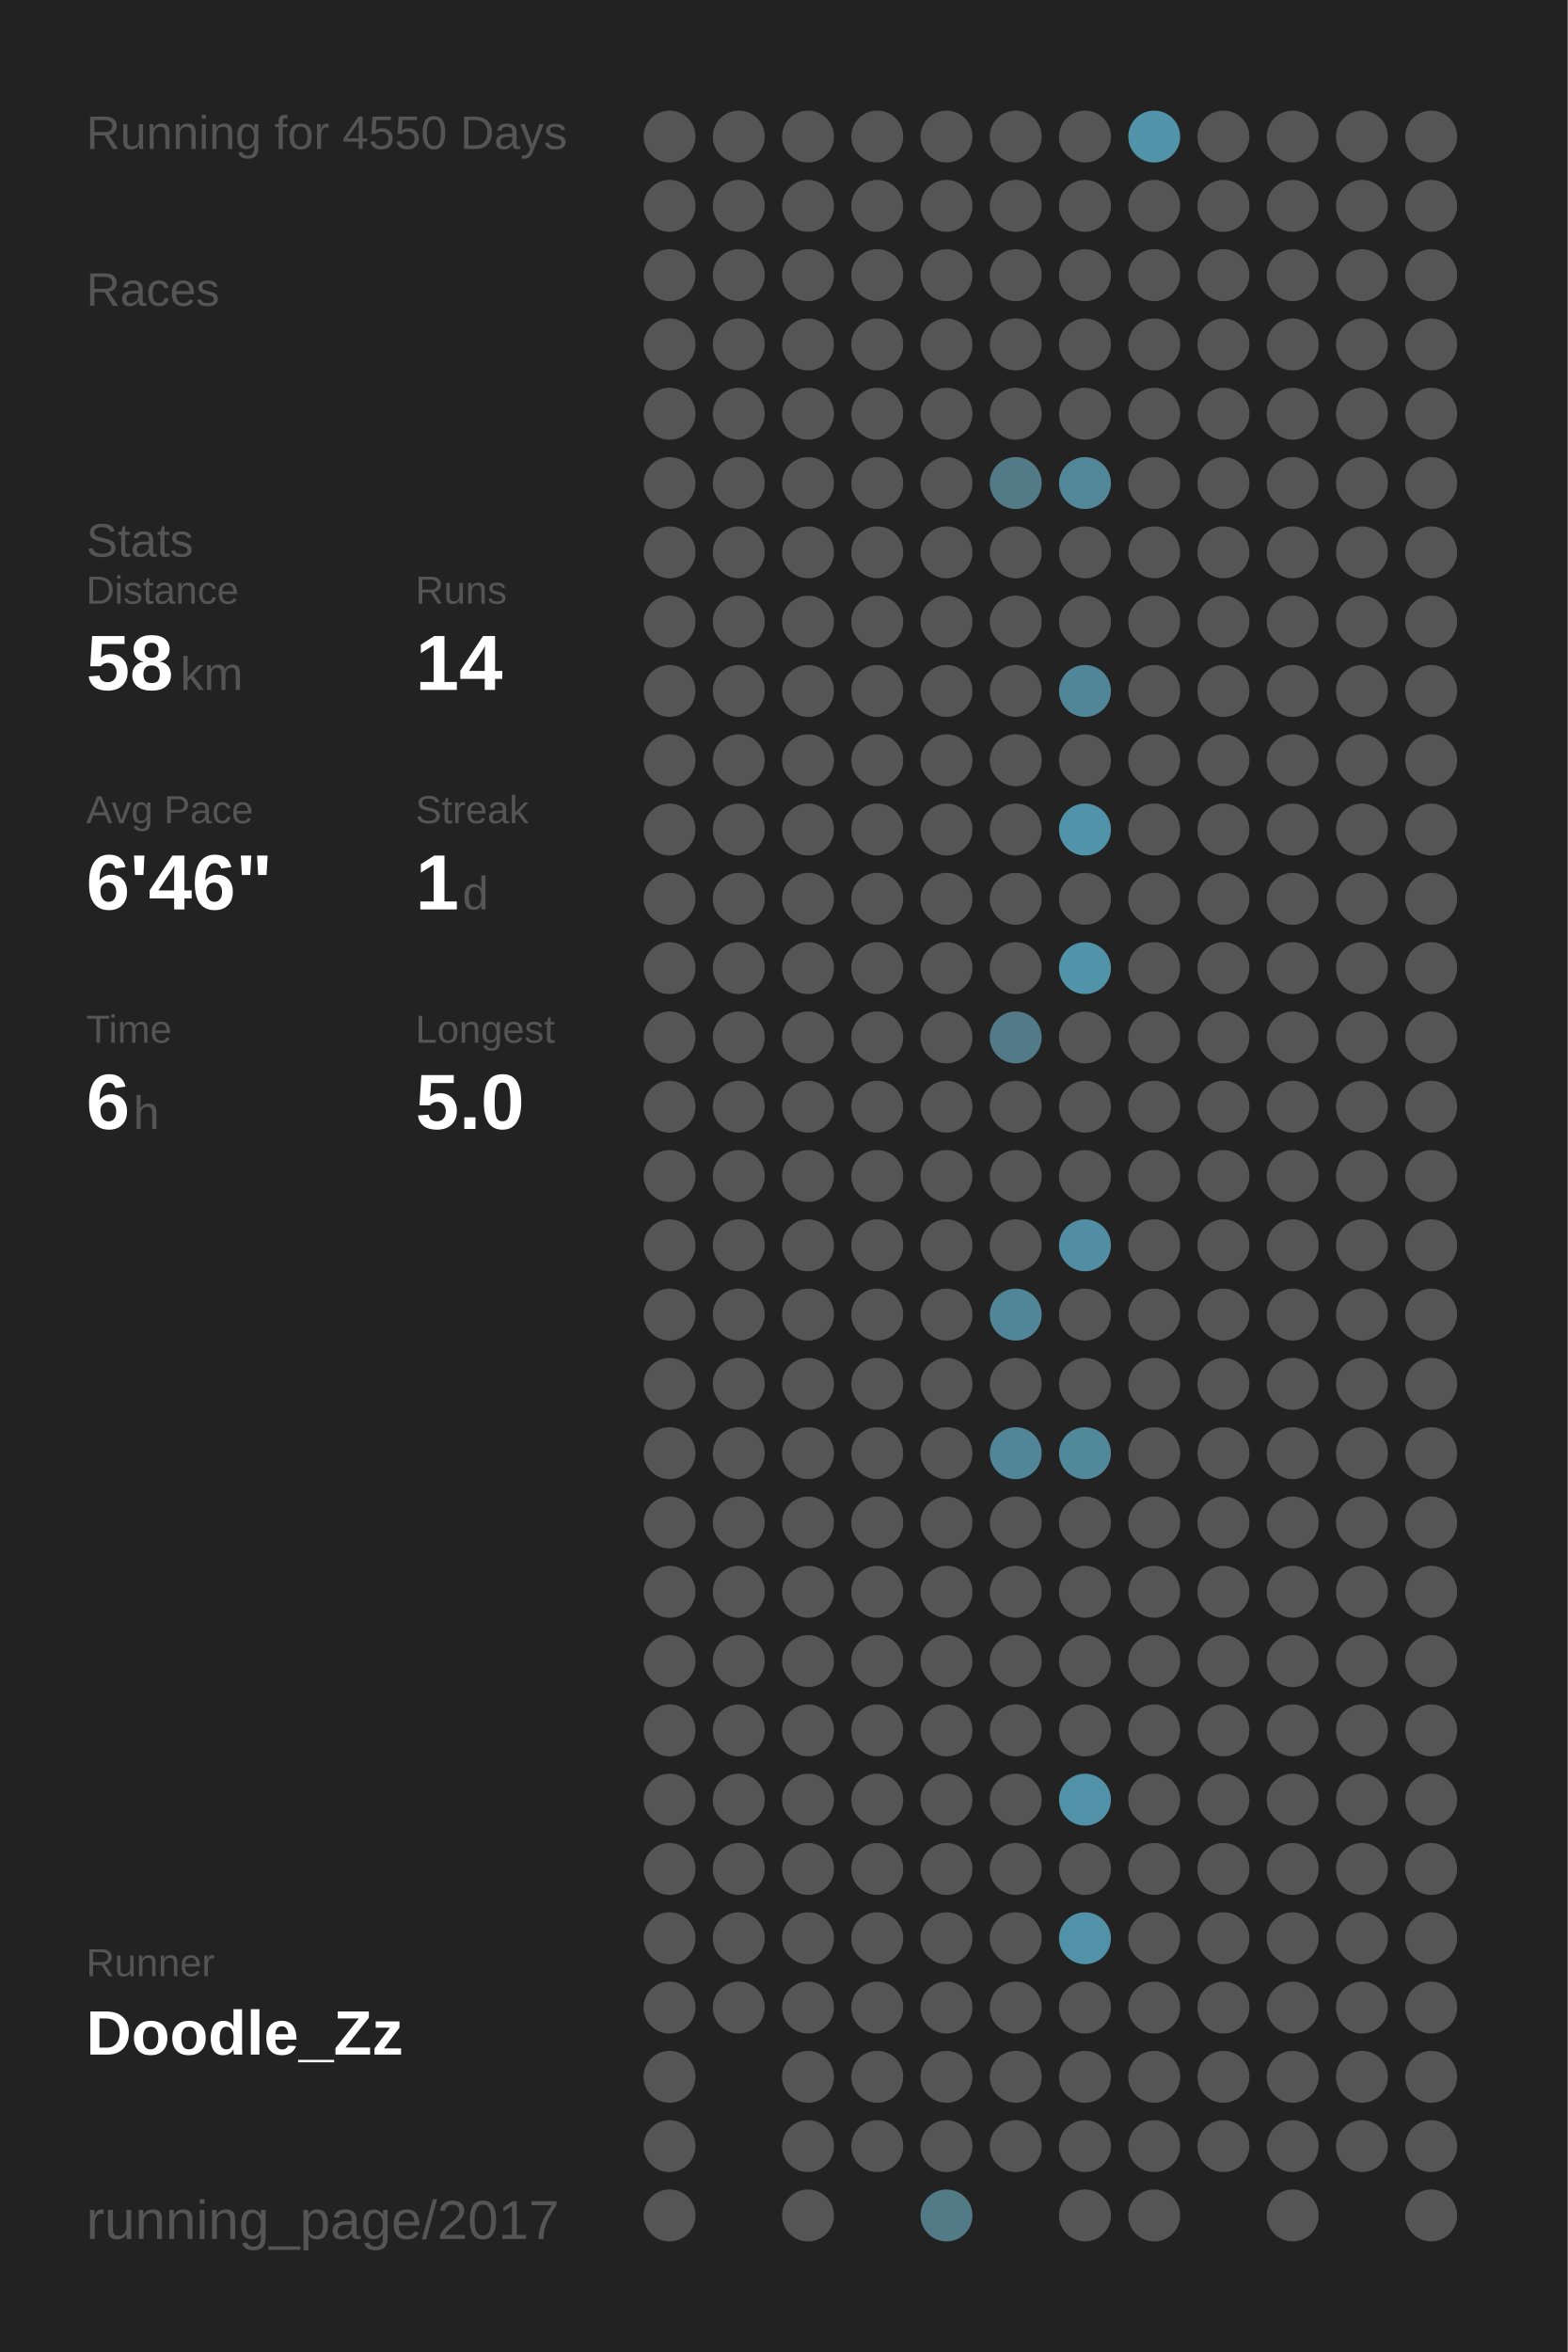
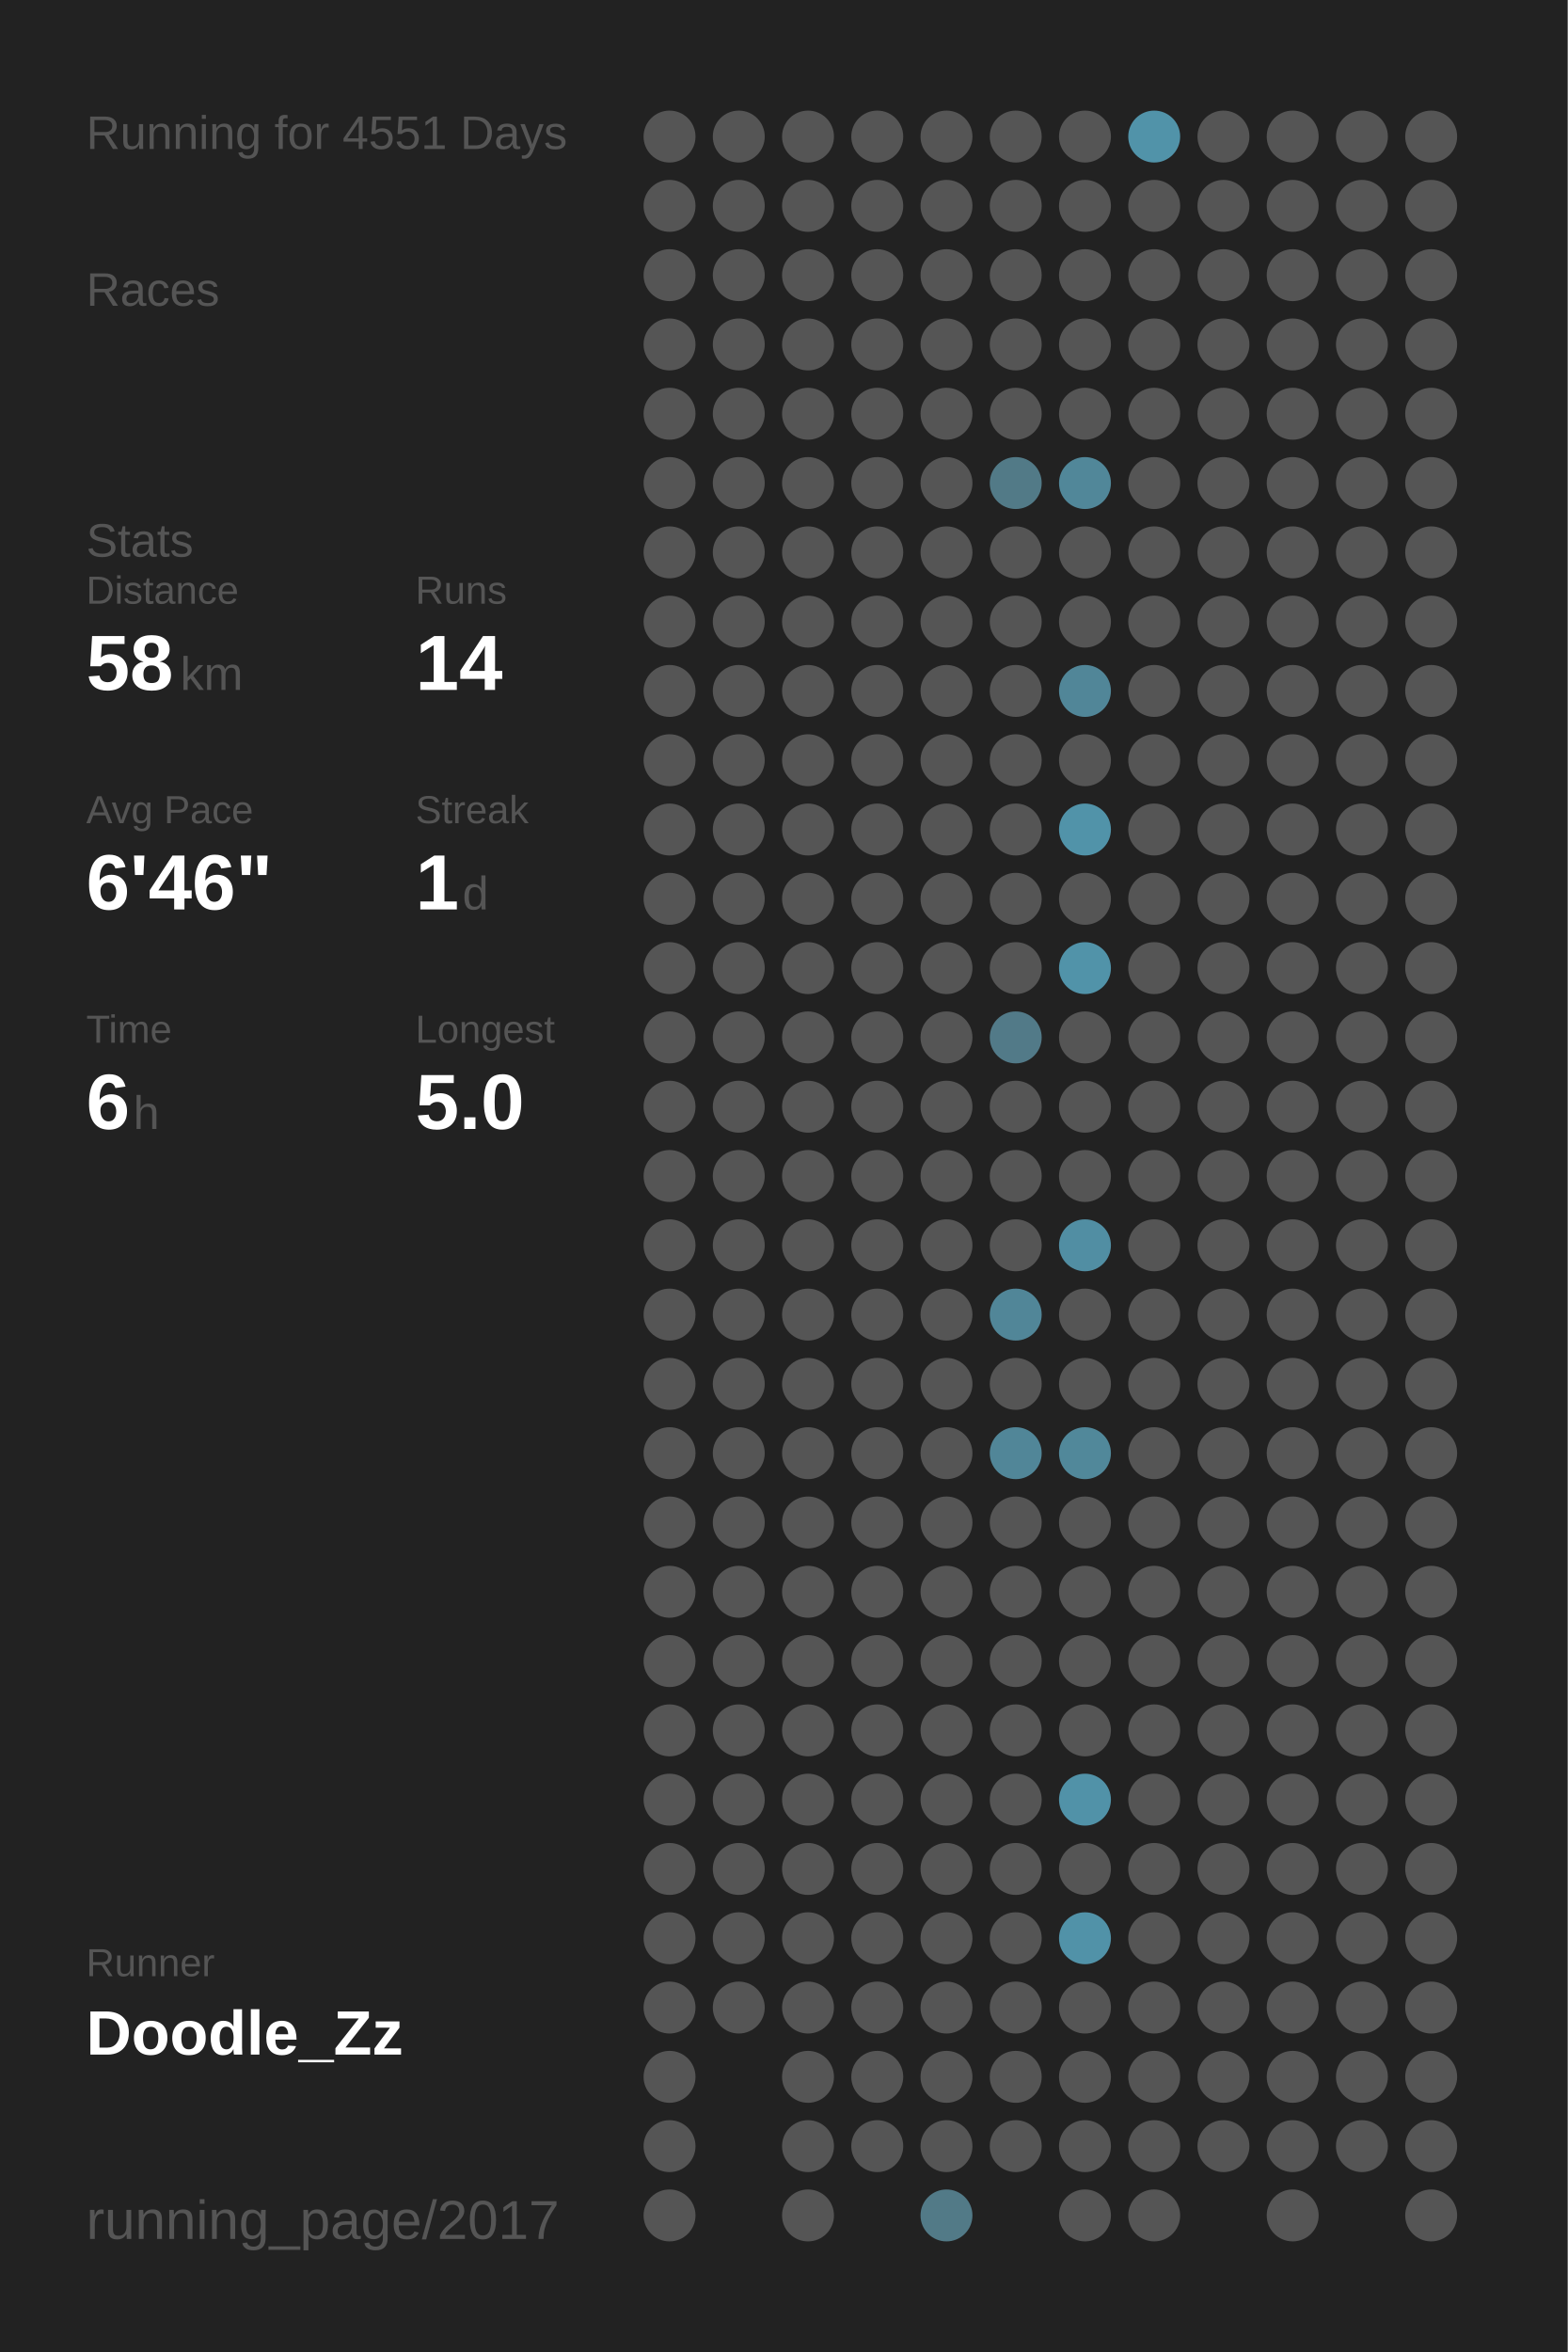
<svg xmlns="http://www.w3.org/2000/svg" baseProfile="full" height="300mm" version="1.1" viewBox="0,0,200,300" width="200mm">
  <defs />
  <rect fill="#222222" height="300" width="200" x="0" y="0" />
-   <text fill="#555555" style="font-size:6px; font-family:Arial;" x="11" y="19">Running for 4550 Days</text>
+   <text fill="#555555" style="font-size:6px; font-family:Arial;" x="11" y="19">Running for 4551 Days</text>
  <text fill="#555555" style="font-size:6px; font-family:Arial;" x="11" y="39">Races</text>
  <text fill="#555555" style="font-size:6px; font-family:Arial;" x="11" y="71">Stats</text>
  <text fill="#555555" style="font-size:5px; font-family:Arial;" x="11" y="77">Distance</text>
  <text fill="#FFFFFF" style="font-size:10px; font-family:Arial; font-weight:bold;" x="11" y="88">58</text>
  <text fill="#555555" style="font-size:6px; font-family:Arial;" x="23" y="88">km</text>
  <text fill="#555555" style="font-size:5px; font-family:Arial;" x="53" y="77">Runs</text>
  <text fill="#FFFFFF" style="font-size:10px; font-family:Arial; font-weight:bold;" x="53" y="88">14</text>
  <text fill="#555555" style="font-size:5px; font-family:Arial;" x="11" y="105">Avg Pace</text>
  <text fill="#FFFFFF" style="font-size:10px; font-family:Arial; font-weight:bold;" x="11" y="116">6'46"</text>
  <text fill="#555555" style="font-size:5px; font-family:Arial;" x="53" y="105">Streak</text>
  <text fill="#FFFFFF" style="font-size:10px; font-family:Arial; font-weight:bold;" x="53" y="116">1</text>
  <text fill="#555555" style="font-size:6px; font-family:Arial;" x="59" y="116">d</text>
  <text fill="#555555" style="font-size:5px; font-family:Arial;" x="11" y="133">Time</text>
  <text fill="#FFFFFF" style="font-size:10px; font-family:Arial; font-weight:bold;" x="11" y="144">6</text>
  <text fill="#555555" style="font-size:6px; font-family:Arial;" x="17" y="144">h</text>
  <text fill="#555555" style="font-size:5px; font-family:Arial;" x="53" y="133">Longest</text>
  <text fill="#FFFFFF" style="font-size:10px; font-family:Arial; font-weight:bold;" x="53" y="144">5.0</text>
  <text fill="#555555" style="font-size:5px; font-family:Arial;" x="11" y="252.065">Runner</text>
  <text fill="#FFFFFF" style="font-size:8px; font-family:Arial; font-weight:bold;" x="11" y="262.065">Doodle_Zz</text>
  <text fill="#555555" style="font-size:7px; font-family:Arial;" x="11" y="285.581">running_page/2017</text>
  <circle cx="85.417" cy="17.419" fill="#555555" r="3.312" />
  <circle cx="85.417" cy="26.258" fill="#555555" r="3.312" />
  <circle cx="85.417" cy="35.097" fill="#555555" r="3.312" />
  <circle cx="85.417" cy="43.935" fill="#555555" r="3.312" />
  <circle cx="85.417" cy="52.774" fill="#555555" r="3.312" />
  <circle cx="85.417" cy="61.613" fill="#555555" r="3.312" />
  <circle cx="85.417" cy="70.452" fill="#555555" r="3.312" />
  <circle cx="85.417" cy="79.29" fill="#555555" r="3.312" />
  <circle cx="85.417" cy="88.129" fill="#555555" r="3.312" />
  <circle cx="85.417" cy="96.968" fill="#555555" r="3.312" />
  <circle cx="85.417" cy="105.806" fill="#555555" r="3.312" />
  <circle cx="85.417" cy="114.645" fill="#555555" r="3.312" />
  <circle cx="85.417" cy="123.484" fill="#555555" r="3.312" />
  <circle cx="85.417" cy="132.323" fill="#555555" r="3.312" />
  <circle cx="85.417" cy="141.161" fill="#555555" r="3.312" />
  <circle cx="85.417" cy="150" fill="#555555" r="3.312" />
  <circle cx="85.417" cy="158.839" fill="#555555" r="3.312" />
  <circle cx="85.417" cy="167.677" fill="#555555" r="3.312" />
  <circle cx="85.417" cy="176.516" fill="#555555" r="3.312" />
  <circle cx="85.417" cy="185.355" fill="#555555" r="3.312" />
  <circle cx="85.417" cy="194.194" fill="#555555" r="3.312" />
  <circle cx="85.417" cy="203.032" fill="#555555" r="3.312" />
  <circle cx="85.417" cy="211.871" fill="#555555" r="3.312" />
  <circle cx="85.417" cy="220.71" fill="#555555" r="3.312" />
  <circle cx="85.417" cy="229.548" fill="#555555" r="3.312" />
  <circle cx="85.417" cy="238.387" fill="#555555" r="3.312" />
  <circle cx="85.417" cy="247.226" fill="#555555" r="3.312" />
  <circle cx="85.417" cy="256.065" fill="#555555" r="3.312" />
  <circle cx="85.417" cy="264.903" fill="#555555" r="3.312" />
  <circle cx="85.417" cy="273.742" fill="#555555" r="3.312" />
  <circle cx="85.417" cy="282.581" fill="#555555" r="3.312" />
  <circle cx="94.25" cy="17.419" fill="#555555" r="3.312" />
  <circle cx="94.25" cy="26.258" fill="#555555" r="3.312" />
  <circle cx="94.25" cy="35.097" fill="#555555" r="3.312" />
  <circle cx="94.25" cy="43.935" fill="#555555" r="3.312" />
  <circle cx="94.25" cy="52.774" fill="#555555" r="3.312" />
  <circle cx="94.25" cy="61.613" fill="#555555" r="3.312" />
  <circle cx="94.25" cy="70.452" fill="#555555" r="3.312" />
  <circle cx="94.25" cy="79.29" fill="#555555" r="3.312" />
  <circle cx="94.25" cy="88.129" fill="#555555" r="3.312" />
  <circle cx="94.25" cy="96.968" fill="#555555" r="3.312" />
  <circle cx="94.25" cy="105.806" fill="#555555" r="3.312" />
  <circle cx="94.25" cy="114.645" fill="#555555" r="3.312" />
  <circle cx="94.25" cy="123.484" fill="#555555" r="3.312" />
  <circle cx="94.25" cy="132.323" fill="#555555" r="3.312" />
  <circle cx="94.25" cy="141.161" fill="#555555" r="3.312" />
  <circle cx="94.25" cy="150" fill="#555555" r="3.312" />
  <circle cx="94.25" cy="158.839" fill="#555555" r="3.312" />
  <circle cx="94.25" cy="167.677" fill="#555555" r="3.312" />
  <circle cx="94.25" cy="176.516" fill="#555555" r="3.312" />
  <circle cx="94.25" cy="185.355" fill="#555555" r="3.312" />
  <circle cx="94.25" cy="194.194" fill="#555555" r="3.312" />
  <circle cx="94.25" cy="203.032" fill="#555555" r="3.312" />
  <circle cx="94.25" cy="211.871" fill="#555555" r="3.312" />
  <circle cx="94.25" cy="220.71" fill="#555555" r="3.312" />
  <circle cx="94.25" cy="229.548" fill="#555555" r="3.312" />
  <circle cx="94.25" cy="238.387" fill="#555555" r="3.312" />
  <circle cx="94.25" cy="247.226" fill="#555555" r="3.312" />
  <circle cx="94.25" cy="256.065" fill="#555555" r="3.312" />
  <circle cx="103.083" cy="17.419" fill="#555555" r="3.312" />
  <circle cx="103.083" cy="26.258" fill="#555555" r="3.312" />
  <circle cx="103.083" cy="35.097" fill="#555555" r="3.312" />
  <circle cx="103.083" cy="43.935" fill="#555555" r="3.312" />
  <circle cx="103.083" cy="52.774" fill="#555555" r="3.312" />
  <circle cx="103.083" cy="61.613" fill="#555555" r="3.312" />
  <circle cx="103.083" cy="70.452" fill="#555555" r="3.312" />
  <circle cx="103.083" cy="79.29" fill="#555555" r="3.312" />
  <circle cx="103.083" cy="88.129" fill="#555555" r="3.312" />
  <circle cx="103.083" cy="96.968" fill="#555555" r="3.312" />
  <circle cx="103.083" cy="105.806" fill="#555555" r="3.312" />
  <circle cx="103.083" cy="114.645" fill="#555555" r="3.312" />
  <circle cx="103.083" cy="123.484" fill="#555555" r="3.312" />
  <circle cx="103.083" cy="132.323" fill="#555555" r="3.312" />
  <circle cx="103.083" cy="141.161" fill="#555555" r="3.312" />
  <circle cx="103.083" cy="150" fill="#555555" r="3.312" />
  <circle cx="103.083" cy="158.839" fill="#555555" r="3.312" />
  <circle cx="103.083" cy="167.677" fill="#555555" r="3.312" />
  <circle cx="103.083" cy="176.516" fill="#555555" r="3.312" />
  <circle cx="103.083" cy="185.355" fill="#555555" r="3.312" />
  <circle cx="103.083" cy="194.194" fill="#555555" r="3.312" />
  <circle cx="103.083" cy="203.032" fill="#555555" r="3.312" />
  <circle cx="103.083" cy="211.871" fill="#555555" r="3.312" />
  <circle cx="103.083" cy="220.71" fill="#555555" r="3.312" />
  <circle cx="103.083" cy="229.548" fill="#555555" r="3.312" />
  <circle cx="103.083" cy="238.387" fill="#555555" r="3.312" />
  <circle cx="103.083" cy="247.226" fill="#555555" r="3.312" />
  <circle cx="103.083" cy="256.065" fill="#555555" r="3.312" />
  <circle cx="103.083" cy="264.903" fill="#555555" r="3.312" />
  <circle cx="103.083" cy="273.742" fill="#555555" r="3.312" />
  <circle cx="103.083" cy="282.581" fill="#555555" r="3.312" />
  <circle cx="111.917" cy="17.419" fill="#555555" r="3.312" />
  <circle cx="111.917" cy="26.258" fill="#555555" r="3.312" />
  <circle cx="111.917" cy="35.097" fill="#555555" r="3.312" />
  <circle cx="111.917" cy="43.935" fill="#555555" r="3.312" />
  <circle cx="111.917" cy="52.774" fill="#555555" r="3.312" />
  <circle cx="111.917" cy="61.613" fill="#555555" r="3.312" />
  <circle cx="111.917" cy="70.452" fill="#555555" r="3.312" />
  <circle cx="111.917" cy="79.29" fill="#555555" r="3.312" />
  <circle cx="111.917" cy="88.129" fill="#555555" r="3.312" />
  <circle cx="111.917" cy="96.968" fill="#555555" r="3.312" />
  <circle cx="111.917" cy="105.806" fill="#555555" r="3.312" />
  <circle cx="111.917" cy="114.645" fill="#555555" r="3.312" />
  <circle cx="111.917" cy="123.484" fill="#555555" r="3.312" />
  <circle cx="111.917" cy="132.323" fill="#555555" r="3.312" />
  <circle cx="111.917" cy="141.161" fill="#555555" r="3.312" />
  <circle cx="111.917" cy="150" fill="#555555" r="3.312" />
  <circle cx="111.917" cy="158.839" fill="#555555" r="3.312" />
  <circle cx="111.917" cy="167.677" fill="#555555" r="3.312" />
  <circle cx="111.917" cy="176.516" fill="#555555" r="3.312" />
  <circle cx="111.917" cy="185.355" fill="#555555" r="3.312" />
  <circle cx="111.917" cy="194.194" fill="#555555" r="3.312" />
  <circle cx="111.917" cy="203.032" fill="#555555" r="3.312" />
  <circle cx="111.917" cy="211.871" fill="#555555" r="3.312" />
  <circle cx="111.917" cy="220.71" fill="#555555" r="3.312" />
  <circle cx="111.917" cy="229.548" fill="#555555" r="3.312" />
  <circle cx="111.917" cy="238.387" fill="#555555" r="3.312" />
  <circle cx="111.917" cy="247.226" fill="#555555" r="3.312" />
  <circle cx="111.917" cy="256.065" fill="#555555" r="3.312" />
  <circle cx="111.917" cy="264.903" fill="#555555" r="3.312" />
  <circle cx="111.917" cy="273.742" fill="#555555" r="3.312" />
  <circle cx="120.75" cy="17.419" fill="#555555" r="3.312" />
  <circle cx="120.75" cy="26.258" fill="#555555" r="3.312" />
  <circle cx="120.75" cy="35.097" fill="#555555" r="3.312" />
  <circle cx="120.75" cy="43.935" fill="#555555" r="3.312" />
  <circle cx="120.75" cy="52.774" fill="#555555" r="3.312" />
  <circle cx="120.75" cy="61.613" fill="#555555" r="3.312" />
  <circle cx="120.75" cy="70.452" fill="#555555" r="3.312" />
  <circle cx="120.75" cy="79.29" fill="#555555" r="3.312" />
  <circle cx="120.75" cy="88.129" fill="#555555" r="3.312" />
  <circle cx="120.75" cy="96.968" fill="#555555" r="3.312" />
  <circle cx="120.75" cy="105.806" fill="#555555" r="3.312" />
  <circle cx="120.75" cy="114.645" fill="#555555" r="3.312" />
  <circle cx="120.75" cy="123.484" fill="#555555" r="3.312" />
  <circle cx="120.75" cy="132.323" fill="#555555" r="3.312" />
  <circle cx="120.75" cy="141.161" fill="#555555" r="3.312" />
  <circle cx="120.75" cy="150" fill="#555555" r="3.312" />
  <circle cx="120.75" cy="158.839" fill="#555555" r="3.312" />
  <circle cx="120.75" cy="167.677" fill="#555555" r="3.312" />
  <circle cx="120.75" cy="176.516" fill="#555555" r="3.312" />
  <circle cx="120.75" cy="185.355" fill="#555555" r="3.312" />
  <circle cx="120.75" cy="194.194" fill="#555555" r="3.312" />
  <circle cx="120.75" cy="203.032" fill="#555555" r="3.312" />
  <circle cx="120.75" cy="211.871" fill="#555555" r="3.312" />
  <circle cx="120.75" cy="220.71" fill="#555555" r="3.312" />
  <circle cx="120.75" cy="229.548" fill="#555555" r="3.312" />
  <circle cx="120.75" cy="238.387" fill="#555555" r="3.312" />
  <circle cx="120.75" cy="247.226" fill="#555555" r="3.312" />
  <circle cx="120.75" cy="256.065" fill="#555555" r="3.312" />
  <circle cx="120.75" cy="264.903" fill="#555555" r="3.312" />
  <circle cx="120.75" cy="273.742" fill="#555555" r="3.312" />
  <circle cx="120.75" cy="282.581" fill="#527a87" r="3.312" />
  <circle cx="129.583" cy="17.419" fill="#555555" r="3.312" />
  <circle cx="129.583" cy="26.258" fill="#555555" r="3.312" />
  <circle cx="129.583" cy="35.097" fill="#555555" r="3.312" />
  <circle cx="129.583" cy="43.935" fill="#555555" r="3.312" />
  <circle cx="129.583" cy="52.774" fill="#555555" r="3.312" />
  <circle cx="129.583" cy="61.613" fill="#527a87" r="3.312" />
  <circle cx="129.583" cy="70.452" fill="#555555" r="3.312" />
  <circle cx="129.583" cy="79.29" fill="#555555" r="3.312" />
  <circle cx="129.583" cy="88.129" fill="#555555" r="3.312" />
  <circle cx="129.583" cy="96.968" fill="#555555" r="3.312" />
  <circle cx="129.583" cy="105.806" fill="#555555" r="3.312" />
  <circle cx="129.583" cy="114.645" fill="#555555" r="3.312" />
  <circle cx="129.583" cy="123.484" fill="#555555" r="3.312" />
  <circle cx="129.583" cy="132.323" fill="#527a88" r="3.312" />
  <circle cx="129.583" cy="141.161" fill="#555555" r="3.312" />
  <circle cx="129.583" cy="150" fill="#555555" r="3.312" />
  <circle cx="129.583" cy="158.839" fill="#555555" r="3.312" />
  <circle cx="129.583" cy="167.677" fill="#518698" r="3.312" />
  <circle cx="129.583" cy="176.516" fill="#555555" r="3.312" />
  <circle cx="129.583" cy="185.355" fill="#518698" r="3.312" />
  <circle cx="129.583" cy="194.194" fill="#555555" r="3.312" />
  <circle cx="129.583" cy="203.032" fill="#555555" r="3.312" />
  <circle cx="129.583" cy="211.871" fill="#555555" r="3.312" />
  <circle cx="129.583" cy="220.71" fill="#555555" r="3.312" />
  <circle cx="129.583" cy="229.548" fill="#555555" r="3.312" />
  <circle cx="129.583" cy="238.387" fill="#555555" r="3.312" />
  <circle cx="129.583" cy="247.226" fill="#555555" r="3.312" />
  <circle cx="129.583" cy="256.065" fill="#555555" r="3.312" />
  <circle cx="129.583" cy="264.903" fill="#555555" r="3.312" />
  <circle cx="129.583" cy="273.742" fill="#555555" r="3.312" />
  <circle cx="138.417" cy="17.419" fill="#555555" r="3.312" />
  <circle cx="138.417" cy="26.258" fill="#555555" r="3.312" />
  <circle cx="138.417" cy="35.097" fill="#555555" r="3.312" />
  <circle cx="138.417" cy="43.935" fill="#555555" r="3.312" />
  <circle cx="138.417" cy="52.774" fill="#555555" r="3.312" />
  <circle cx="138.417" cy="61.613" fill="#518799" r="3.312" />
  <circle cx="138.417" cy="70.452" fill="#555555" r="3.312" />
  <circle cx="138.417" cy="79.29" fill="#555555" r="3.312" />
  <circle cx="138.417" cy="88.129" fill="#518698" r="3.312" />
  <circle cx="138.417" cy="96.968" fill="#555555" r="3.312" />
  <circle cx="138.417" cy="105.806" fill="#5193a9" r="3.312" />
  <circle cx="138.417" cy="114.645" fill="#555555" r="3.312" />
  <circle cx="138.417" cy="123.484" fill="#5193a9" r="3.312" />
  <circle cx="138.417" cy="132.323" fill="#555555" r="3.312" />
  <circle cx="138.417" cy="141.161" fill="#555555" r="3.312" />
  <circle cx="138.417" cy="150" fill="#555555" r="3.312" />
  <circle cx="138.417" cy="158.839" fill="#518ea3" r="3.312" />
  <circle cx="138.417" cy="167.677" fill="#555555" r="3.312" />
  <circle cx="138.417" cy="176.516" fill="#555555" r="3.312" />
  <circle cx="138.417" cy="185.355" fill="#51889a" r="3.312" />
  <circle cx="138.417" cy="194.194" fill="#555555" r="3.312" />
  <circle cx="138.417" cy="203.032" fill="#555555" r="3.312" />
  <circle cx="138.417" cy="211.871" fill="#555555" r="3.312" />
  <circle cx="138.417" cy="220.71" fill="#555555" r="3.312" />
  <circle cx="138.417" cy="229.548" fill="#5192a8" r="3.312" />
  <circle cx="138.417" cy="238.387" fill="#555555" r="3.312" />
  <circle cx="138.417" cy="247.226" fill="#5192a8" r="3.312" />
  <circle cx="138.417" cy="256.065" fill="#555555" r="3.312" />
  <circle cx="138.417" cy="264.903" fill="#555555" r="3.312" />
  <circle cx="138.417" cy="273.742" fill="#555555" r="3.312" />
  <circle cx="138.417" cy="282.581" fill="#555555" r="3.312" />
  <circle cx="147.25" cy="17.419" fill="#5193a9" r="3.312" />
  <circle cx="147.25" cy="26.258" fill="#555555" r="3.312" />
  <circle cx="147.25" cy="35.097" fill="#555555" r="3.312" />
  <circle cx="147.25" cy="43.935" fill="#555555" r="3.312" />
  <circle cx="147.25" cy="52.774" fill="#555555" r="3.312" />
  <circle cx="147.25" cy="61.613" fill="#555555" r="3.312" />
  <circle cx="147.25" cy="70.452" fill="#555555" r="3.312" />
  <circle cx="147.25" cy="79.29" fill="#555555" r="3.312" />
  <circle cx="147.25" cy="88.129" fill="#555555" r="3.312" />
  <circle cx="147.25" cy="96.968" fill="#555555" r="3.312" />
  <circle cx="147.25" cy="105.806" fill="#555555" r="3.312" />
  <circle cx="147.25" cy="114.645" fill="#555555" r="3.312" />
  <circle cx="147.25" cy="123.484" fill="#555555" r="3.312" />
  <circle cx="147.25" cy="132.323" fill="#555555" r="3.312" />
  <circle cx="147.25" cy="141.161" fill="#555555" r="3.312" />
  <circle cx="147.25" cy="150" fill="#555555" r="3.312" />
  <circle cx="147.25" cy="158.839" fill="#555555" r="3.312" />
  <circle cx="147.25" cy="167.677" fill="#555555" r="3.312" />
  <circle cx="147.25" cy="176.516" fill="#555555" r="3.312" />
  <circle cx="147.25" cy="185.355" fill="#555555" r="3.312" />
  <circle cx="147.25" cy="194.194" fill="#555555" r="3.312" />
  <circle cx="147.25" cy="203.032" fill="#555555" r="3.312" />
  <circle cx="147.25" cy="211.871" fill="#555555" r="3.312" />
  <circle cx="147.25" cy="220.71" fill="#555555" r="3.312" />
  <circle cx="147.25" cy="229.548" fill="#555555" r="3.312" />
  <circle cx="147.25" cy="238.387" fill="#555555" r="3.312" />
  <circle cx="147.25" cy="247.226" fill="#555555" r="3.312" />
  <circle cx="147.25" cy="256.065" fill="#555555" r="3.312" />
  <circle cx="147.25" cy="264.903" fill="#555555" r="3.312" />
  <circle cx="147.25" cy="273.742" fill="#555555" r="3.312" />
  <circle cx="147.25" cy="282.581" fill="#555555" r="3.312" />
  <circle cx="156.083" cy="17.419" fill="#555555" r="3.312" />
  <circle cx="156.083" cy="26.258" fill="#555555" r="3.312" />
  <circle cx="156.083" cy="35.097" fill="#555555" r="3.312" />
  <circle cx="156.083" cy="43.935" fill="#555555" r="3.312" />
  <circle cx="156.083" cy="52.774" fill="#555555" r="3.312" />
  <circle cx="156.083" cy="61.613" fill="#555555" r="3.312" />
  <circle cx="156.083" cy="70.452" fill="#555555" r="3.312" />
  <circle cx="156.083" cy="79.29" fill="#555555" r="3.312" />
  <circle cx="156.083" cy="88.129" fill="#555555" r="3.312" />
  <circle cx="156.083" cy="96.968" fill="#555555" r="3.312" />
  <circle cx="156.083" cy="105.806" fill="#555555" r="3.312" />
  <circle cx="156.083" cy="114.645" fill="#555555" r="3.312" />
  <circle cx="156.083" cy="123.484" fill="#555555" r="3.312" />
  <circle cx="156.083" cy="132.323" fill="#555555" r="3.312" />
  <circle cx="156.083" cy="141.161" fill="#555555" r="3.312" />
  <circle cx="156.083" cy="150" fill="#555555" r="3.312" />
  <circle cx="156.083" cy="158.839" fill="#555555" r="3.312" />
  <circle cx="156.083" cy="167.677" fill="#555555" r="3.312" />
  <circle cx="156.083" cy="176.516" fill="#555555" r="3.312" />
  <circle cx="156.083" cy="185.355" fill="#555555" r="3.312" />
  <circle cx="156.083" cy="194.194" fill="#555555" r="3.312" />
  <circle cx="156.083" cy="203.032" fill="#555555" r="3.312" />
  <circle cx="156.083" cy="211.871" fill="#555555" r="3.312" />
  <circle cx="156.083" cy="220.71" fill="#555555" r="3.312" />
  <circle cx="156.083" cy="229.548" fill="#555555" r="3.312" />
  <circle cx="156.083" cy="238.387" fill="#555555" r="3.312" />
  <circle cx="156.083" cy="247.226" fill="#555555" r="3.312" />
  <circle cx="156.083" cy="256.065" fill="#555555" r="3.312" />
  <circle cx="156.083" cy="264.903" fill="#555555" r="3.312" />
  <circle cx="156.083" cy="273.742" fill="#555555" r="3.312" />
  <circle cx="164.917" cy="17.419" fill="#555555" r="3.312" />
  <circle cx="164.917" cy="26.258" fill="#555555" r="3.312" />
  <circle cx="164.917" cy="35.097" fill="#555555" r="3.312" />
  <circle cx="164.917" cy="43.935" fill="#555555" r="3.312" />
  <circle cx="164.917" cy="52.774" fill="#555555" r="3.312" />
  <circle cx="164.917" cy="61.613" fill="#555555" r="3.312" />
  <circle cx="164.917" cy="70.452" fill="#555555" r="3.312" />
  <circle cx="164.917" cy="79.29" fill="#555555" r="3.312" />
  <circle cx="164.917" cy="88.129" fill="#555555" r="3.312" />
  <circle cx="164.917" cy="96.968" fill="#555555" r="3.312" />
  <circle cx="164.917" cy="105.806" fill="#555555" r="3.312" />
  <circle cx="164.917" cy="114.645" fill="#555555" r="3.312" />
  <circle cx="164.917" cy="123.484" fill="#555555" r="3.312" />
  <circle cx="164.917" cy="132.323" fill="#555555" r="3.312" />
  <circle cx="164.917" cy="141.161" fill="#555555" r="3.312" />
  <circle cx="164.917" cy="150" fill="#555555" r="3.312" />
  <circle cx="164.917" cy="158.839" fill="#555555" r="3.312" />
  <circle cx="164.917" cy="167.677" fill="#555555" r="3.312" />
  <circle cx="164.917" cy="176.516" fill="#555555" r="3.312" />
  <circle cx="164.917" cy="185.355" fill="#555555" r="3.312" />
  <circle cx="164.917" cy="194.194" fill="#555555" r="3.312" />
  <circle cx="164.917" cy="203.032" fill="#555555" r="3.312" />
  <circle cx="164.917" cy="211.871" fill="#555555" r="3.312" />
  <circle cx="164.917" cy="220.71" fill="#555555" r="3.312" />
  <circle cx="164.917" cy="229.548" fill="#555555" r="3.312" />
  <circle cx="164.917" cy="238.387" fill="#555555" r="3.312" />
  <circle cx="164.917" cy="247.226" fill="#555555" r="3.312" />
  <circle cx="164.917" cy="256.065" fill="#555555" r="3.312" />
  <circle cx="164.917" cy="264.903" fill="#555555" r="3.312" />
  <circle cx="164.917" cy="273.742" fill="#555555" r="3.312" />
  <circle cx="164.917" cy="282.581" fill="#555555" r="3.312" />
  <circle cx="173.75" cy="17.419" fill="#555555" r="3.312" />
  <circle cx="173.75" cy="26.258" fill="#555555" r="3.312" />
  <circle cx="173.75" cy="35.097" fill="#555555" r="3.312" />
  <circle cx="173.75" cy="43.935" fill="#555555" r="3.312" />
  <circle cx="173.75" cy="52.774" fill="#555555" r="3.312" />
  <circle cx="173.75" cy="61.613" fill="#555555" r="3.312" />
  <circle cx="173.75" cy="70.452" fill="#555555" r="3.312" />
  <circle cx="173.75" cy="79.29" fill="#555555" r="3.312" />
  <circle cx="173.75" cy="88.129" fill="#555555" r="3.312" />
  <circle cx="173.75" cy="96.968" fill="#555555" r="3.312" />
  <circle cx="173.75" cy="105.806" fill="#555555" r="3.312" />
  <circle cx="173.75" cy="114.645" fill="#555555" r="3.312" />
  <circle cx="173.75" cy="123.484" fill="#555555" r="3.312" />
  <circle cx="173.75" cy="132.323" fill="#555555" r="3.312" />
  <circle cx="173.75" cy="141.161" fill="#555555" r="3.312" />
  <circle cx="173.75" cy="150" fill="#555555" r="3.312" />
  <circle cx="173.75" cy="158.839" fill="#555555" r="3.312" />
  <circle cx="173.75" cy="167.677" fill="#555555" r="3.312" />
  <circle cx="173.75" cy="176.516" fill="#555555" r="3.312" />
  <circle cx="173.75" cy="185.355" fill="#555555" r="3.312" />
  <circle cx="173.75" cy="194.194" fill="#555555" r="3.312" />
  <circle cx="173.75" cy="203.032" fill="#555555" r="3.312" />
  <circle cx="173.75" cy="211.871" fill="#555555" r="3.312" />
  <circle cx="173.75" cy="220.71" fill="#555555" r="3.312" />
  <circle cx="173.75" cy="229.548" fill="#555555" r="3.312" />
  <circle cx="173.75" cy="238.387" fill="#555555" r="3.312" />
  <circle cx="173.75" cy="247.226" fill="#555555" r="3.312" />
  <circle cx="173.75" cy="256.065" fill="#555555" r="3.312" />
  <circle cx="173.75" cy="264.903" fill="#555555" r="3.312" />
  <circle cx="173.75" cy="273.742" fill="#555555" r="3.312" />
  <circle cx="182.583" cy="17.419" fill="#555555" r="3.312" />
  <circle cx="182.583" cy="26.258" fill="#555555" r="3.312" />
  <circle cx="182.583" cy="35.097" fill="#555555" r="3.312" />
  <circle cx="182.583" cy="43.935" fill="#555555" r="3.312" />
  <circle cx="182.583" cy="52.774" fill="#555555" r="3.312" />
  <circle cx="182.583" cy="61.613" fill="#555555" r="3.312" />
  <circle cx="182.583" cy="70.452" fill="#555555" r="3.312" />
  <circle cx="182.583" cy="79.29" fill="#555555" r="3.312" />
  <circle cx="182.583" cy="88.129" fill="#555555" r="3.312" />
  <circle cx="182.583" cy="96.968" fill="#555555" r="3.312" />
  <circle cx="182.583" cy="105.806" fill="#555555" r="3.312" />
  <circle cx="182.583" cy="114.645" fill="#555555" r="3.312" />
  <circle cx="182.583" cy="123.484" fill="#555555" r="3.312" />
  <circle cx="182.583" cy="132.323" fill="#555555" r="3.312" />
  <circle cx="182.583" cy="141.161" fill="#555555" r="3.312" />
  <circle cx="182.583" cy="150" fill="#555555" r="3.312" />
  <circle cx="182.583" cy="158.839" fill="#555555" r="3.312" />
  <circle cx="182.583" cy="167.677" fill="#555555" r="3.312" />
  <circle cx="182.583" cy="176.516" fill="#555555" r="3.312" />
  <circle cx="182.583" cy="185.355" fill="#555555" r="3.312" />
  <circle cx="182.583" cy="194.194" fill="#555555" r="3.312" />
  <circle cx="182.583" cy="203.032" fill="#555555" r="3.312" />
  <circle cx="182.583" cy="211.871" fill="#555555" r="3.312" />
  <circle cx="182.583" cy="220.71" fill="#555555" r="3.312" />
  <circle cx="182.583" cy="229.548" fill="#555555" r="3.312" />
  <circle cx="182.583" cy="238.387" fill="#555555" r="3.312" />
  <circle cx="182.583" cy="247.226" fill="#555555" r="3.312" />
  <circle cx="182.583" cy="256.065" fill="#555555" r="3.312" />
  <circle cx="182.583" cy="264.903" fill="#555555" r="3.312" />
  <circle cx="182.583" cy="273.742" fill="#555555" r="3.312" />
  <circle cx="182.583" cy="282.581" fill="#555555" r="3.312" />
</svg>
